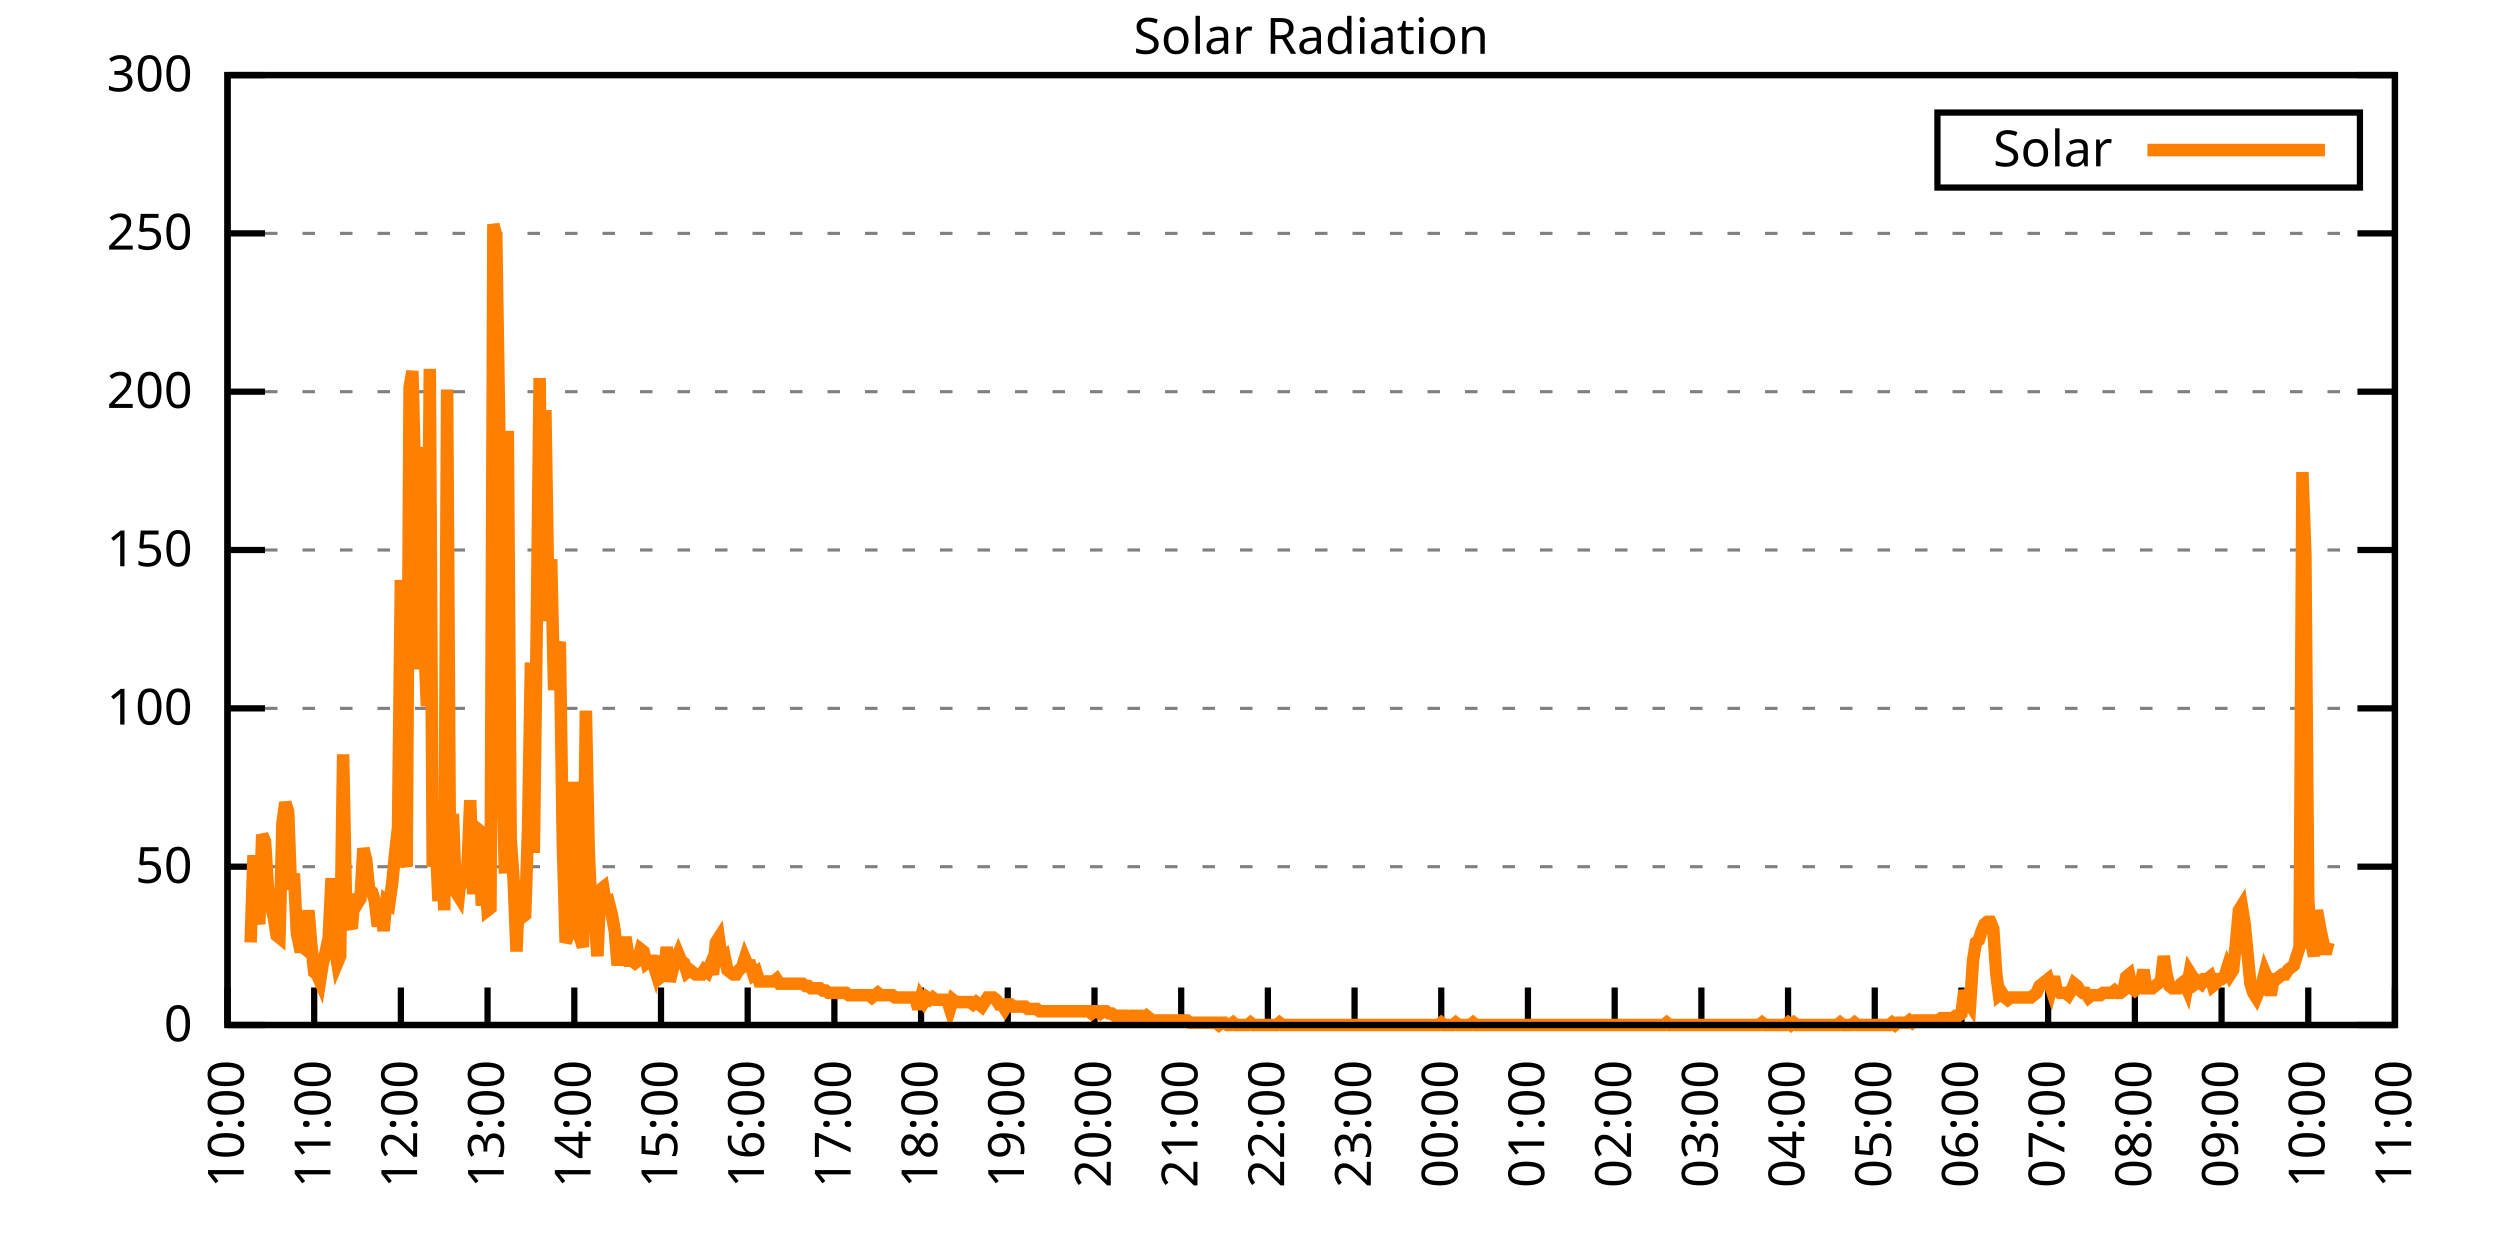
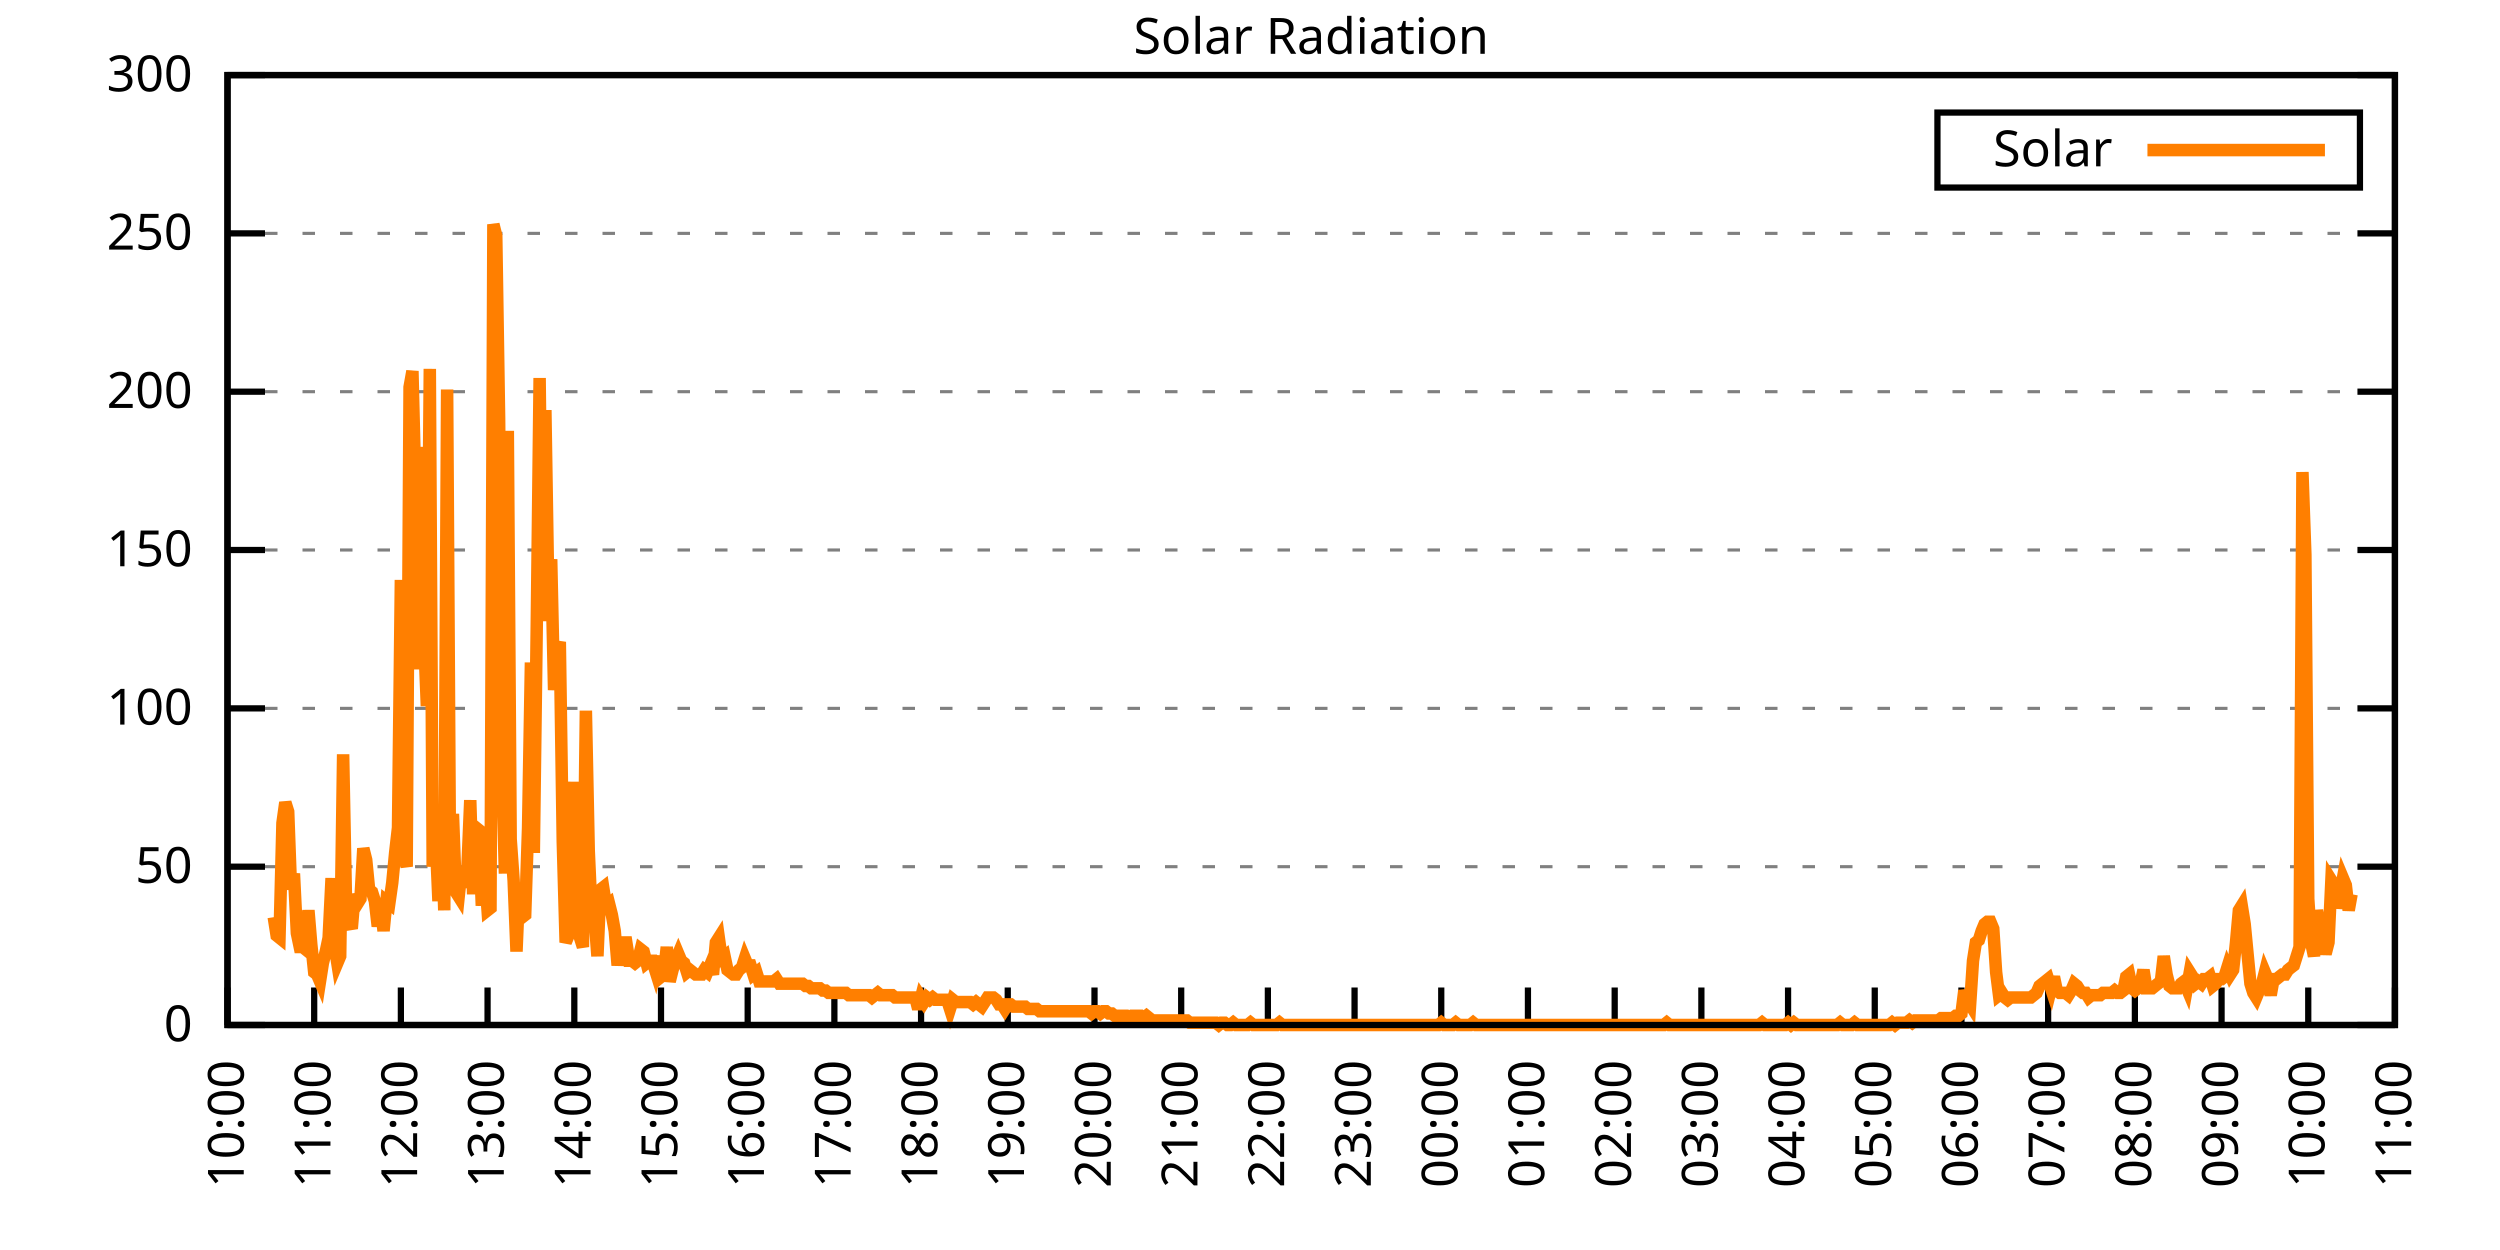
<svg xmlns="http://www.w3.org/2000/svg" xmlns:xlink="http://www.w3.org/1999/xlink" width="400" height="200" viewBox="0 0 400 200">
  <g id="gnuplot_canvas">
    <rect x="0" y="0" width="400" height="200" fill="none" />
    <defs>
      <circle id="gpDot" r="0.5" stroke-width="0.5" stroke="currentColor" />
      <path id="gpPt0" stroke-width="0.333" stroke="currentColor" d="M-1,0 h2 M0,-1 v2" />
      <path id="gpPt1" stroke-width="0.333" stroke="currentColor" d="M-1,-1 L1,1 M1,-1 L-1,1" />
      <path id="gpPt2" stroke-width="0.333" stroke="currentColor" d="M-1,0 L1,0 M0,-1 L0,1 M-1,-1 L1,1 M-1,1 L1,-1" />
      <rect id="gpPt3" stroke-width="0.333" stroke="currentColor" x="-1" y="-1" width="2" height="2" />
      <rect id="gpPt4" stroke-width="0.333" stroke="currentColor" fill="currentColor" x="-1" y="-1" width="2" height="2" />
      <circle id="gpPt5" stroke-width="0.333" stroke="currentColor" cx="0" cy="0" r="1" />
      <use xlink:href="#gpPt5" id="gpPt6" fill="currentColor" stroke="none" />
      <path id="gpPt7" stroke-width="0.333" stroke="currentColor" d="M0,-1.33 L-1.33,0.67 L1.33,0.67 z" />
      <use xlink:href="#gpPt7" id="gpPt8" fill="currentColor" stroke="none" />
      <use xlink:href="#gpPt7" id="gpPt9" stroke="currentColor" transform="rotate(180)" />
      <use xlink:href="#gpPt9" id="gpPt10" fill="currentColor" stroke="none" />
      <use xlink:href="#gpPt3" id="gpPt11" stroke="currentColor" transform="rotate(45)" />
      <use xlink:href="#gpPt11" id="gpPt12" fill="currentColor" stroke="none" />
      <path id="gpPt13" stroke-width="0.333" stroke="currentColor" d="M0,1.330 L1.265,0.411 L0.782,-1.067 L-0.782,-1.076 L-1.265,0.411 z" />
      <use xlink:href="#gpPt13" id="gpPt14" fill="currentColor" stroke="none" />
      <filter id="textbox" filterUnits="objectBoundingBox" x="0" y="0" height="1" width="1">
        <feFlood flood-color="white" flood-opacity="1" result="bgnd" />
        <feComposite in="SourceGraphic" in2="bgnd" operator="atop" />
      </filter>
      <filter id="greybox" filterUnits="objectBoundingBox" x="0" y="0" height="1" width="1">
        <feFlood flood-color="lightgrey" flood-opacity="1" result="grey" />
        <feComposite in="SourceGraphic" in2="grey" operator="atop" />
      </filter>
    </defs>
    <g fill="none" color="white" stroke="currentColor" stroke-width="1.00" stroke-linecap="butt" stroke-linejoin="miter">
</g>
    <g fill="none" color="black" stroke="currentColor" stroke-width="1.00" stroke-linecap="butt" stroke-linejoin="miter">
      <g stroke="none" shape-rendering="crispEdges">
        <polygon fill="rgb(255, 255, 255)" points="36.40,164.00 383.18,164.00 383.18,12.02 36.40,12.02 " />
      </g>
    </g>
    <g fill="none" color="black" stroke="currentColor" stroke-width="1.00" stroke-linecap="butt" stroke-linejoin="miter">
</g>
    <g fill="none" color="black" stroke="black" stroke-width="0.50" stroke-linecap="butt" stroke-linejoin="miter">
</g>
    <g fill="none" color="gray" stroke="currentColor" stroke-width="0.50" stroke-linecap="butt" stroke-linejoin="miter">
      <path stroke="gray" stroke-dasharray="2,4" class="gridline" d="M36.40,164.00 L383.19,164.00  " />
    </g>
    <g fill="none" color="gray" stroke="gray" stroke-width="1.00" stroke-linecap="butt" stroke-linejoin="miter">
</g>
    <g fill="none" color="black" stroke="currentColor" stroke-width="1.00" stroke-linecap="butt" stroke-linejoin="miter">
      <path stroke="black" d="M36.40,164.00 L42.40,164.00 M383.19,164.00 L377.19,164.00  " />
      <g transform="translate(30.80,166.60)" stroke="none" fill="black" font-family="Sans" font-size="8.00" text-anchor="end">
        <text>
          <tspan font-family="Sans"> 0</tspan>
        </text>
      </g>
    </g>
    <g fill="none" color="black" stroke="currentColor" stroke-width="1.00" stroke-linecap="butt" stroke-linejoin="miter">
</g>
    <g fill="none" color="black" stroke="black" stroke-width="0.50" stroke-linecap="butt" stroke-linejoin="miter">
</g>
    <g fill="none" color="gray" stroke="currentColor" stroke-width="0.50" stroke-linecap="butt" stroke-linejoin="miter">
      <path stroke="gray" stroke-dasharray="2,4" class="gridline" d="M36.40,138.67 L383.19,138.67  " />
    </g>
    <g fill="none" color="gray" stroke="gray" stroke-width="1.00" stroke-linecap="butt" stroke-linejoin="miter">
</g>
    <g fill="none" color="black" stroke="currentColor" stroke-width="1.00" stroke-linecap="butt" stroke-linejoin="miter">
      <path stroke="black" d="M36.40,138.67 L42.40,138.67 M383.19,138.67 L377.19,138.67  " />
      <g transform="translate(30.80,141.27)" stroke="none" fill="black" font-family="Sans" font-size="8.00" text-anchor="end">
        <text>
          <tspan font-family="Sans"> 50</tspan>
        </text>
      </g>
    </g>
    <g fill="none" color="black" stroke="currentColor" stroke-width="1.00" stroke-linecap="butt" stroke-linejoin="miter">
</g>
    <g fill="none" color="black" stroke="black" stroke-width="0.50" stroke-linecap="butt" stroke-linejoin="miter">
</g>
    <g fill="none" color="gray" stroke="currentColor" stroke-width="0.50" stroke-linecap="butt" stroke-linejoin="miter">
      <path stroke="gray" stroke-dasharray="2,4" class="gridline" d="M36.40,113.34 L383.19,113.34  " />
    </g>
    <g fill="none" color="gray" stroke="gray" stroke-width="1.00" stroke-linecap="butt" stroke-linejoin="miter">
</g>
    <g fill="none" color="black" stroke="currentColor" stroke-width="1.00" stroke-linecap="butt" stroke-linejoin="miter">
      <path stroke="black" d="M36.40,113.34 L42.40,113.34 M383.19,113.34 L377.19,113.34  " />
      <g transform="translate(30.80,115.94)" stroke="none" fill="black" font-family="Sans" font-size="8.00" text-anchor="end">
        <text>
          <tspan font-family="Sans"> 100</tspan>
        </text>
      </g>
    </g>
    <g fill="none" color="black" stroke="currentColor" stroke-width="1.00" stroke-linecap="butt" stroke-linejoin="miter">
</g>
    <g fill="none" color="black" stroke="black" stroke-width="0.50" stroke-linecap="butt" stroke-linejoin="miter">
</g>
    <g fill="none" color="gray" stroke="currentColor" stroke-width="0.50" stroke-linecap="butt" stroke-linejoin="miter">
      <path stroke="gray" stroke-dasharray="2,4" class="gridline" d="M36.40,88.00 L383.19,88.00  " />
    </g>
    <g fill="none" color="gray" stroke="gray" stroke-width="1.00" stroke-linecap="butt" stroke-linejoin="miter">
</g>
    <g fill="none" color="black" stroke="currentColor" stroke-width="1.00" stroke-linecap="butt" stroke-linejoin="miter">
      <path stroke="black" d="M36.40,88.00 L42.40,88.00 M383.19,88.00 L377.19,88.00  " />
      <g transform="translate(30.80,90.60)" stroke="none" fill="black" font-family="Sans" font-size="8.00" text-anchor="end">
        <text>
          <tspan font-family="Sans"> 150</tspan>
        </text>
      </g>
    </g>
    <g fill="none" color="black" stroke="currentColor" stroke-width="1.00" stroke-linecap="butt" stroke-linejoin="miter">
</g>
    <g fill="none" color="black" stroke="black" stroke-width="0.50" stroke-linecap="butt" stroke-linejoin="miter">
</g>
    <g fill="none" color="gray" stroke="currentColor" stroke-width="0.50" stroke-linecap="butt" stroke-linejoin="miter">
      <path stroke="gray" stroke-dasharray="2,4" class="gridline" d="M36.40,62.67 L383.19,62.67  " />
    </g>
    <g fill="none" color="gray" stroke="gray" stroke-width="1.00" stroke-linecap="butt" stroke-linejoin="miter">
</g>
    <g fill="none" color="black" stroke="currentColor" stroke-width="1.00" stroke-linecap="butt" stroke-linejoin="miter">
      <path stroke="black" d="M36.40,62.67 L42.40,62.67 M383.19,62.67 L377.19,62.67  " />
      <g transform="translate(30.80,65.27)" stroke="none" fill="black" font-family="Sans" font-size="8.00" text-anchor="end">
        <text>
          <tspan font-family="Sans"> 200</tspan>
        </text>
      </g>
    </g>
    <g fill="none" color="black" stroke="currentColor" stroke-width="1.00" stroke-linecap="butt" stroke-linejoin="miter">
</g>
    <g fill="none" color="black" stroke="black" stroke-width="0.50" stroke-linecap="butt" stroke-linejoin="miter">
</g>
    <g fill="none" color="gray" stroke="currentColor" stroke-width="0.50" stroke-linecap="butt" stroke-linejoin="miter">
      <path stroke="gray" stroke-dasharray="2,4" class="gridline" d="M36.40,37.34 L383.19,37.34  " />
    </g>
    <g fill="none" color="gray" stroke="gray" stroke-width="1.00" stroke-linecap="butt" stroke-linejoin="miter">
</g>
    <g fill="none" color="black" stroke="currentColor" stroke-width="1.00" stroke-linecap="butt" stroke-linejoin="miter">
      <path stroke="black" d="M36.40,37.34 L42.40,37.34 M383.19,37.34 L377.19,37.34  " />
      <g transform="translate(30.80,39.94)" stroke="none" fill="black" font-family="Sans" font-size="8.00" text-anchor="end">
        <text>
          <tspan font-family="Sans"> 250</tspan>
        </text>
      </g>
    </g>
    <g fill="none" color="black" stroke="currentColor" stroke-width="1.00" stroke-linecap="butt" stroke-linejoin="miter">
</g>
    <g fill="none" color="black" stroke="black" stroke-width="0.50" stroke-linecap="butt" stroke-linejoin="miter">
</g>
    <g fill="none" color="gray" stroke="currentColor" stroke-width="0.50" stroke-linecap="butt" stroke-linejoin="miter">
      <path stroke="gray" stroke-dasharray="2,4" class="gridline" d="M36.40,12.01 L383.19,12.01  " />
    </g>
    <g fill="none" color="gray" stroke="gray" stroke-width="1.00" stroke-linecap="butt" stroke-linejoin="miter">
</g>
    <g fill="none" color="black" stroke="currentColor" stroke-width="1.00" stroke-linecap="butt" stroke-linejoin="miter">
      <path stroke="black" d="M36.40,12.01 L42.40,12.01 M383.19,12.01 L377.19,12.01  " />
      <g transform="translate(30.80,14.61)" stroke="none" fill="black" font-family="Sans" font-size="8.00" text-anchor="end">
        <text>
          <tspan font-family="Sans"> 300</tspan>
        </text>
      </g>
    </g>
    <g fill="none" color="black" stroke="currentColor" stroke-width="1.00" stroke-linecap="butt" stroke-linejoin="miter">
      <path stroke="black" d="M36.40,164.00 L36.40,158.00  " />
      <g transform="translate(39.00,169.60) rotate(270.00)" stroke="none" fill="black" font-family="Sans" font-size="8.00" text-anchor="end">
        <text>
          <tspan font-family="Sans">10:00</tspan>
        </text>
      </g>
    </g>
    <g fill="none" color="black" stroke="currentColor" stroke-width="1.00" stroke-linecap="butt" stroke-linejoin="miter">
      <path stroke="black" d="M50.27,164.00 L50.27,158.00  " />
      <g transform="translate(52.87,169.60) rotate(270.00)" stroke="none" fill="black" font-family="Sans" font-size="8.00" text-anchor="end">
        <text>
          <tspan font-family="Sans">11:00</tspan>
        </text>
      </g>
    </g>
    <g fill="none" color="black" stroke="currentColor" stroke-width="1.00" stroke-linecap="butt" stroke-linejoin="miter">
      <path stroke="black" d="M64.14,164.00 L64.14,158.00  " />
      <g transform="translate(66.74,169.60) rotate(270.00)" stroke="none" fill="black" font-family="Sans" font-size="8.00" text-anchor="end">
        <text>
          <tspan font-family="Sans">12:00</tspan>
        </text>
      </g>
    </g>
    <g fill="none" color="black" stroke="currentColor" stroke-width="1.00" stroke-linecap="butt" stroke-linejoin="miter">
      <path stroke="black" d="M78.01,164.00 L78.01,158.00  " />
      <g transform="translate(80.61,169.60) rotate(270.00)" stroke="none" fill="black" font-family="Sans" font-size="8.00" text-anchor="end">
        <text>
          <tspan font-family="Sans">13:00</tspan>
        </text>
      </g>
    </g>
    <g fill="none" color="black" stroke="currentColor" stroke-width="1.00" stroke-linecap="butt" stroke-linejoin="miter">
      <path stroke="black" d="M91.89,164.00 L91.89,158.00  " />
      <g transform="translate(94.49,169.60) rotate(270.00)" stroke="none" fill="black" font-family="Sans" font-size="8.00" text-anchor="end">
        <text>
          <tspan font-family="Sans">14:00</tspan>
        </text>
      </g>
    </g>
    <g fill="none" color="black" stroke="currentColor" stroke-width="1.00" stroke-linecap="butt" stroke-linejoin="miter">
      <path stroke="black" d="M105.76,164.00 L105.76,158.00  " />
      <g transform="translate(108.36,169.60) rotate(270.00)" stroke="none" fill="black" font-family="Sans" font-size="8.00" text-anchor="end">
        <text>
          <tspan font-family="Sans">15:00</tspan>
        </text>
      </g>
    </g>
    <g fill="none" color="black" stroke="currentColor" stroke-width="1.00" stroke-linecap="butt" stroke-linejoin="miter">
      <path stroke="black" d="M119.63,164.00 L119.63,158.00  " />
      <g transform="translate(122.23,169.60) rotate(270.00)" stroke="none" fill="black" font-family="Sans" font-size="8.00" text-anchor="end">
        <text>
          <tspan font-family="Sans">16:00</tspan>
        </text>
      </g>
    </g>
    <g fill="none" color="black" stroke="currentColor" stroke-width="1.00" stroke-linecap="butt" stroke-linejoin="miter">
      <path stroke="black" d="M133.50,164.00 L133.50,158.00  " />
      <g transform="translate(136.10,169.60) rotate(270.00)" stroke="none" fill="black" font-family="Sans" font-size="8.00" text-anchor="end">
        <text>
          <tspan font-family="Sans">17:00</tspan>
        </text>
      </g>
    </g>
    <g fill="none" color="black" stroke="currentColor" stroke-width="1.00" stroke-linecap="butt" stroke-linejoin="miter">
      <path stroke="black" d="M147.37,164.00 L147.37,158.00  " />
      <g transform="translate(149.97,169.60) rotate(270.00)" stroke="none" fill="black" font-family="Sans" font-size="8.00" text-anchor="end">
        <text>
          <tspan font-family="Sans">18:00</tspan>
        </text>
      </g>
    </g>
    <g fill="none" color="black" stroke="currentColor" stroke-width="1.00" stroke-linecap="butt" stroke-linejoin="miter">
      <path stroke="black" d="M161.24,164.00 L161.24,158.00  " />
      <g transform="translate(163.84,169.60) rotate(270.00)" stroke="none" fill="black" font-family="Sans" font-size="8.00" text-anchor="end">
        <text>
          <tspan font-family="Sans">19:00</tspan>
        </text>
      </g>
    </g>
    <g fill="none" color="black" stroke="currentColor" stroke-width="1.00" stroke-linecap="butt" stroke-linejoin="miter">
      <path stroke="black" d="M175.12,164.00 L175.12,158.00  " />
      <g transform="translate(177.72,169.60) rotate(270.00)" stroke="none" fill="black" font-family="Sans" font-size="8.00" text-anchor="end">
        <text>
          <tspan font-family="Sans">20:00</tspan>
        </text>
      </g>
    </g>
    <g fill="none" color="black" stroke="currentColor" stroke-width="1.00" stroke-linecap="butt" stroke-linejoin="miter">
      <path stroke="black" d="M188.99,164.00 L188.99,158.00  " />
      <g transform="translate(191.59,169.60) rotate(270.00)" stroke="none" fill="black" font-family="Sans" font-size="8.00" text-anchor="end">
        <text>
          <tspan font-family="Sans">21:00</tspan>
        </text>
      </g>
    </g>
    <g fill="none" color="black" stroke="currentColor" stroke-width="1.00" stroke-linecap="butt" stroke-linejoin="miter">
      <path stroke="black" d="M202.86,164.00 L202.86,158.00  " />
      <g transform="translate(205.46,169.60) rotate(270.00)" stroke="none" fill="black" font-family="Sans" font-size="8.00" text-anchor="end">
        <text>
          <tspan font-family="Sans">22:00</tspan>
        </text>
      </g>
    </g>
    <g fill="none" color="black" stroke="currentColor" stroke-width="1.00" stroke-linecap="butt" stroke-linejoin="miter">
      <path stroke="black" d="M216.73,164.00 L216.73,158.00  " />
      <g transform="translate(219.33,169.60) rotate(270.00)" stroke="none" fill="black" font-family="Sans" font-size="8.00" text-anchor="end">
        <text>
          <tspan font-family="Sans">23:00</tspan>
        </text>
      </g>
    </g>
    <g fill="none" color="black" stroke="currentColor" stroke-width="1.00" stroke-linecap="butt" stroke-linejoin="miter">
      <path stroke="black" d="M230.60,164.00 L230.60,158.00  " />
      <g transform="translate(233.20,169.60) rotate(270.00)" stroke="none" fill="black" font-family="Sans" font-size="8.00" text-anchor="end">
        <text>
          <tspan font-family="Sans">00:00</tspan>
        </text>
      </g>
    </g>
    <g fill="none" color="black" stroke="currentColor" stroke-width="1.00" stroke-linecap="butt" stroke-linejoin="miter">
      <path stroke="black" d="M244.47,164.00 L244.47,158.00  " />
      <g transform="translate(247.07,169.60) rotate(270.00)" stroke="none" fill="black" font-family="Sans" font-size="8.00" text-anchor="end">
        <text>
          <tspan font-family="Sans">01:00</tspan>
        </text>
      </g>
    </g>
    <g fill="none" color="black" stroke="currentColor" stroke-width="1.00" stroke-linecap="butt" stroke-linejoin="miter">
      <path stroke="black" d="M258.35,164.00 L258.35,158.00  " />
      <g transform="translate(260.95,169.60) rotate(270.00)" stroke="none" fill="black" font-family="Sans" font-size="8.00" text-anchor="end">
        <text>
          <tspan font-family="Sans">02:00</tspan>
        </text>
      </g>
    </g>
    <g fill="none" color="black" stroke="currentColor" stroke-width="1.00" stroke-linecap="butt" stroke-linejoin="miter">
      <path stroke="black" d="M272.22,164.00 L272.22,158.00  " />
      <g transform="translate(274.82,169.60) rotate(270.00)" stroke="none" fill="black" font-family="Sans" font-size="8.00" text-anchor="end">
        <text>
          <tspan font-family="Sans">03:00</tspan>
        </text>
      </g>
    </g>
    <g fill="none" color="black" stroke="currentColor" stroke-width="1.00" stroke-linecap="butt" stroke-linejoin="miter">
      <path stroke="black" d="M286.09,164.00 L286.09,158.00  " />
      <g transform="translate(288.69,169.60) rotate(270.00)" stroke="none" fill="black" font-family="Sans" font-size="8.00" text-anchor="end">
        <text>
          <tspan font-family="Sans">04:00</tspan>
        </text>
      </g>
    </g>
    <g fill="none" color="black" stroke="currentColor" stroke-width="1.00" stroke-linecap="butt" stroke-linejoin="miter">
      <path stroke="black" d="M299.96,164.00 L299.96,158.00  " />
      <g transform="translate(302.56,169.60) rotate(270.00)" stroke="none" fill="black" font-family="Sans" font-size="8.00" text-anchor="end">
        <text>
          <tspan font-family="Sans">05:00</tspan>
        </text>
      </g>
    </g>
    <g fill="none" color="black" stroke="currentColor" stroke-width="1.00" stroke-linecap="butt" stroke-linejoin="miter">
      <path stroke="black" d="M313.83,164.00 L313.83,158.00  " />
      <g transform="translate(316.43,169.60) rotate(270.00)" stroke="none" fill="black" font-family="Sans" font-size="8.00" text-anchor="end">
        <text>
          <tspan font-family="Sans">06:00</tspan>
        </text>
      </g>
    </g>
    <g fill="none" color="black" stroke="currentColor" stroke-width="1.00" stroke-linecap="butt" stroke-linejoin="miter">
      <path stroke="black" d="M327.70,164.00 L327.70,158.00  " />
      <g transform="translate(330.30,169.60) rotate(270.00)" stroke="none" fill="black" font-family="Sans" font-size="8.00" text-anchor="end">
        <text>
          <tspan font-family="Sans">07:00</tspan>
        </text>
      </g>
    </g>
    <g fill="none" color="black" stroke="currentColor" stroke-width="1.00" stroke-linecap="butt" stroke-linejoin="miter">
      <path stroke="black" d="M341.58,164.00 L341.58,158.00  " />
      <g transform="translate(344.18,169.60) rotate(270.00)" stroke="none" fill="black" font-family="Sans" font-size="8.00" text-anchor="end">
        <text>
          <tspan font-family="Sans">08:00</tspan>
        </text>
      </g>
    </g>
    <g fill="none" color="black" stroke="currentColor" stroke-width="1.00" stroke-linecap="butt" stroke-linejoin="miter">
      <path stroke="black" d="M355.45,164.00 L355.45,158.00  " />
      <g transform="translate(358.05,169.60) rotate(270.00)" stroke="none" fill="black" font-family="Sans" font-size="8.00" text-anchor="end">
        <text>
          <tspan font-family="Sans">09:00</tspan>
        </text>
      </g>
    </g>
    <g fill="none" color="black" stroke="currentColor" stroke-width="1.00" stroke-linecap="butt" stroke-linejoin="miter">
      <path stroke="black" d="M369.32,164.00 L369.32,158.00  " />
      <g transform="translate(371.92,169.60) rotate(270.00)" stroke="none" fill="black" font-family="Sans" font-size="8.00" text-anchor="end">
        <text>
          <tspan font-family="Sans">10:00</tspan>
        </text>
      </g>
    </g>
    <g fill="none" color="black" stroke="currentColor" stroke-width="1.00" stroke-linecap="butt" stroke-linejoin="miter">
      <path stroke="black" d="M383.19,164.00 L383.19,158.00  " />
      <g transform="translate(385.79,169.60) rotate(270.00)" stroke="none" fill="black" font-family="Sans" font-size="8.00" text-anchor="end">
        <text>
          <tspan font-family="Sans">11:00</tspan>
        </text>
      </g>
    </g>
    <g fill="none" color="black" stroke="currentColor" stroke-width="1.00" stroke-linecap="butt" stroke-linejoin="miter">
</g>
    <g fill="none" color="black" stroke="currentColor" stroke-width="1.00" stroke-linecap="butt" stroke-linejoin="miter">
      <path stroke="black" d="M36.40,12.01 L36.40,164.00 L383.19,164.00 L383.19,12.01 L36.40,12.01 Z  " />
    </g>
    <g fill="none" color="black" stroke="currentColor" stroke-width="1.00" stroke-linecap="butt" stroke-linejoin="miter">
</g>
    <g fill="none" color="black" stroke="currentColor" stroke-width="1.00" stroke-linecap="butt" stroke-linejoin="miter">
      <path stroke="black" d="M309.99,30.01 L309.99,18.01 L377.59,18.01 L377.59,30.01 L309.99,30.01 Z  " />
    </g>
    <g id="Solar_Radiation_plot_1">
      <g fill="none" color="white" stroke="black" stroke-width="2.00" stroke-linecap="butt" stroke-linejoin="miter">
</g>
      <g fill="none" color="black" stroke="currentColor" stroke-width="2.00" stroke-linecap="butt" stroke-linejoin="miter">
        <g transform="translate(337.99,26.61)" stroke="none" fill="black" font-family="Sans" font-size="8.00" text-anchor="end">
          <text>
            <tspan font-family="Sans">Solar</tspan>
          </text>
        </g>
      </g>
      <g fill="none" color="black" stroke="currentColor" stroke-width="2.00" stroke-linecap="butt" stroke-linejoin="miter">
-         <path stroke="rgb(255, 127,   0)" d="M343.59,24.01 L371.99,24.01 M40.10,150.79 L40.56,136.84 L41.02,145.65 L41.49,147.85 L41.95,133.53 L42.41,134.63   L42.87,141.98 L43.34,144.91 L43.80,146.75 L44.26,149.68 L44.72,150.05 L45.19,131.70 L45.65,128.39 L46.11,129.86   L46.57,142.34 L47.03,139.77 L47.50,149.32 L47.96,151.52 L48.42,151.52 L48.88,151.89 L49.35,145.65 L49.81,151.15   L50.27,155.56 L50.73,155.92 L51.20,157.03 L51.66,154.09 L52.12,152.25 L52.58,150.05 L53.05,140.51 L53.51,151.15   L53.97,154.09 L54.43,152.99 L54.90,120.69 L55.36,144.18 L55.82,147.48 L56.28,148.58 L56.75,143.08 L57.21,144.55   L57.67,143.81 L58.13,135.74 L58.59,137.57 L59.06,142.34 L59.52,142.71 L59.98,144.18 L60.44,148.22 L60.91,144.91   L61.37,148.95 L61.83,144.18 L62.29,144.55 L62.76,141.24 L63.22,136.47 L63.68,132.43 L64.14,92.79 L64.61,136.84   L65.07,138.67 L65.53,61.95 L65.99,59.38 L66.46,78.10 L66.92,107.10 L67.38,71.50 L67.84,101.60 L68.30,112.98   L68.77,59.02 L69.23,138.67 L69.69,133.53 L70.15,144.18 L70.62,130.96 L71.08,145.65 L71.54,62.32 L72.00,137.94   L72.47,130.23 L72.93,142.71 L73.39,143.44 L73.85,139.04 L74.32,141.98 L74.78,139.04 L75.24,128.03 L75.70,143.08   L76.17,132.43 L76.63,132.80 L77.09,144.91 L77.55,139.04 L78.01,145.65 L78.48,145.28 L78.94,35.89 L79.40,37.73   L79.86,67.09 L80.33,122.89 L80.79,139.77 L81.25,68.93 L81.71,134.27 L82.18,140.87 L82.64,152.25 L83.10,141.24   L83.56,146.75 L84.03,146.38 L84.49,132.43 L84.95,106.00 L85.41,136.47 L85.88,100.13 L86.34,60.48 L86.80,99.39   L87.26,65.62 L87.72,94.26 L88.19,89.48 L88.65,110.41 L89.11,104.17 L89.57,102.70 L90.04,134.63 L90.50,150.79   L90.96,149.68 L91.42,140.51 L91.89,125.09 L92.35,147.48 L92.81,150.05 L93.27,151.52 L93.74,113.71 L94.20,136.10   L94.66,146.38 L95.12,146.75 L95.59,152.99 L96.05,142.34 L96.51,141.98 L96.97,144.91 L97.44,144.55 L97.90,146.38   L98.36,148.95 L98.82,154.46 L99.28,150.79 L99.75,150.79 L100.21,150.79 L100.67,153.72 L101.13,153.72 L101.60,154.09   L102.06,153.72 L102.52,151.89 L102.98,152.25 L103.45,154.09 L103.91,153.72 L104.37,153.72 L104.83,155.19 L105.30,152.99   L105.76,156.29 L106.22,155.92 L106.68,151.52 L107.15,157.03 L107.61,155.19 L108.07,153.72 L108.53,152.62 L108.99,153.72   L109.46,154.09 L109.92,155.56 L110.38,155.19 L110.84,155.56 L111.31,155.92 L111.77,155.92 L112.23,155.92 L112.69,155.19   L113.16,155.56 L113.62,154.46 L114.08,155.92 L114.54,150.79 L115.01,150.05 L115.47,153.35 L115.93,152.99 L116.39,155.19   L116.86,155.56 L117.32,155.92 L117.78,155.92 L118.24,155.19 L118.70,154.82 L119.17,153.35 L119.63,154.46 L120.09,154.46   L120.55,155.92 L121.02,155.56 L121.48,157.03 L121.94,157.03 L122.40,157.03 L122.87,157.03 L123.33,157.03 L123.79,157.03   L124.25,156.66 L124.72,157.39 L125.18,157.39 L125.64,157.39 L126.10,157.39 L126.57,157.39 L127.03,157.39 L127.49,157.39   L127.95,157.39 L128.41,157.39 L128.88,157.76 L129.34,157.76 L129.80,158.13 L130.26,158.13 L130.73,158.13 L131.19,158.13   L131.65,158.49 L132.11,158.49 L132.58,158.86 L133.04,158.86 L133.50,158.86 L133.96,158.86 L134.43,158.86 L134.89,158.86   L135.35,158.86 L135.81,159.23 L136.28,159.23 L136.74,159.23 L137.20,159.23 L137.66,159.23 L138.13,159.23 L138.59,159.23   L139.05,159.23 L139.51,159.60 L139.97,159.23 L140.44,158.86 L140.90,159.23 L141.36,159.23 L141.82,159.23 L142.29,159.23   L142.75,159.23 L143.21,159.60 L143.67,159.60 L144.14,159.60 L144.60,159.60 L145.06,159.60 L145.52,159.60 L145.99,159.60   L146.45,159.60 L146.91,161.43 L147.37,159.60 L147.84,160.33 L148.30,159.60 L148.76,159.96 L149.22,159.60 L149.68,159.96   L150.15,159.96 L150.61,159.96 L151.07,159.96 L151.53,159.96 L152.00,161.43 L152.46,159.96 L152.92,160.33 L153.38,160.33   L153.85,160.33 L154.31,160.33 L154.77,160.33 L155.23,160.33 L155.70,160.70 L156.16,160.33 L156.62,160.70 L157.08,161.06   L157.55,160.33 L158.01,159.60 L158.47,159.60 L158.93,159.60 L159.39,159.96 L159.86,160.70 L160.32,160.70 L160.78,161.43   L161.24,160.70 L161.71,160.70 L162.17,161.06 L162.63,161.06 L163.09,161.06 L163.56,161.06 L164.02,161.06 L164.48,161.43   L164.94,161.43 L165.41,161.43 L165.87,161.43 L166.33,161.80 L166.79,161.80 L167.26,161.80 L167.72,161.80 L168.18,161.80   L168.64,161.80 L169.10,161.80 L169.57,161.80 L170.03,161.80 L170.49,161.80 L170.95,161.80 L171.42,161.80 L171.88,161.80   L172.34,161.80 L172.80,161.80 L173.27,161.80 L173.73,161.80 L174.19,161.80 L174.65,162.16 L175.12,161.80 L175.58,161.80   L176.04,162.16 L176.50,161.80 L176.97,161.80 L177.43,162.16 L177.89,162.16 L178.35,162.53 L178.82,162.53 L179.28,162.53   L179.74,162.53 L180.20,162.53 L180.66,162.90 L181.13,162.53 L181.59,162.53 L182.05,162.53 L182.51,162.53 L182.98,162.90   L183.44,162.53 L183.90,162.90 L184.36,163.27 L184.83,163.27 L185.29,163.27 L185.75,163.27 L186.21,163.27 L186.68,163.27   L187.14,163.27 L187.60,163.27 L188.06,163.27 L188.53,163.27 L188.99,163.27 L189.45,163.27 L189.91,163.27 L190.37,163.63   L190.84,163.63 L191.30,163.63 L191.76,163.63 L192.22,163.63 L192.69,163.63 L193.15,163.63 L193.61,163.63 L194.07,163.63   L194.54,163.63 L195.00,164.00 L195.46,163.63 L195.92,163.63 L196.39,164.00 L196.85,164.00 L197.31,163.63 L197.77,164.00   L198.24,164.00 L198.70,164.00 L199.16,164.00 L199.62,164.00 L200.08,163.63 L200.55,164.00 L201.01,164.00 L201.47,164.00   L201.93,164.00 L202.40,164.00 L202.86,164.00 L203.32,164.00 L203.78,164.00 L204.25,164.00 L204.71,163.63 L205.17,164.00   L205.63,164.00 L206.10,164.00 L206.56,164.00 L207.02,164.00 L207.48,164.00 L207.95,164.00 L208.41,164.00 L208.87,164.00   L209.33,164.00 L209.80,164.00 L210.26,164.00 L210.72,164.00 L211.18,164.00 L211.64,164.00 L212.11,164.00 L212.57,164.00   L213.03,164.00 L213.49,164.00 L213.96,164.00 L214.42,164.00 L214.88,164.00 L215.34,164.00 L215.81,164.00 L216.27,164.00   L216.73,164.00 L217.19,164.00 L217.66,164.00 L218.12,164.00 L218.58,164.00 L219.04,164.00 L219.51,164.00 L219.97,164.00   L220.43,164.00 L220.89,164.00 L221.35,164.00 L221.82,164.00 L222.28,164.00 L222.74,164.00 L223.20,164.00 L223.67,164.00   L224.13,164.00 L224.59,164.00 L225.05,164.00 L225.52,164.00 L225.98,164.00 L226.44,164.00 L226.90,164.00 L227.37,164.00   L227.83,164.00 L228.29,164.00 L228.75,164.00 L229.22,164.00 L229.68,164.00 L230.14,164.00 L230.60,163.63 L231.06,164.00   L231.53,164.00 L231.99,164.00 L232.45,164.00 L232.91,163.63 L233.38,164.00 L233.84,164.00 L234.30,164.00 L234.76,164.00   L235.23,164.00 L235.69,163.63 L236.15,164.00 L236.61,164.00 L237.08,164.00 L237.54,164.00 L238.00,164.00 L238.46,164.00   L238.93,164.00 L239.39,164.00 L239.85,164.00 L240.31,164.00 L240.77,164.00 L241.24,164.00 L241.70,164.00 L242.16,164.00   L242.62,164.00 L243.09,164.00 L243.55,164.00 L244.01,164.00 L244.47,164.00 L244.94,164.00 L245.40,164.00 L245.86,164.00   L246.32,164.00 L246.79,164.00 L247.25,164.00 L247.71,164.00 L248.17,164.00 L248.64,164.00 L249.10,164.00 L249.56,164.00   L250.02,164.00 L250.49,164.00 L250.95,164.00 L251.41,164.00 L251.87,164.00 L252.33,164.00 L252.80,164.00 L253.26,164.00   L253.72,164.00 L254.18,164.00 L254.65,164.00 L255.11,164.00 L255.57,164.00 L256.03,164.00 L256.50,164.00 L256.96,164.00   L257.42,164.00 L257.88,164.00 L258.35,164.00 L258.81,164.00 L259.27,164.00 L259.73,164.00 L260.20,164.00 L260.66,164.00   L261.12,164.00 L261.58,164.00 L262.04,164.00 L262.51,164.00 L262.97,164.00 L263.43,164.00 L263.89,164.00 L264.36,164.00   L264.82,164.00 L265.28,164.00 L265.74,164.00 L266.21,164.00 L266.67,163.63 L267.13,164.00 L267.59,164.00 L268.06,164.00   L268.52,164.00 L268.98,164.00 L269.44,164.00 L269.91,164.00 L270.37,164.00 L270.83,164.00 L271.29,164.00 L271.75,164.00   L272.22,164.00 L272.68,164.00 L273.14,164.00 L273.60,164.00 L274.07,164.00 L274.53,164.00 L274.99,164.00 L275.45,164.00   L275.92,164.00 L276.38,164.00 L276.84,164.00 L277.30,164.00 L277.77,164.00 L278.23,164.00 L278.69,164.00 L279.15,164.00   L279.62,164.00 L280.08,164.00 L280.54,164.00 L281.00,164.00 L281.46,164.00 L281.93,163.63 L282.39,164.00 L282.85,164.00   L283.31,164.00 L283.78,164.00 L284.24,164.00 L284.70,164.00 L285.16,164.00 L285.63,164.00 L286.09,163.63 L286.55,164.00   L287.01,163.63 L287.48,164.00 L287.94,164.00 L288.40,164.00 L288.86,164.00 L289.33,164.00 L289.79,164.00 L290.25,164.00   L290.71,164.00 L291.18,164.00 L291.64,164.00 L292.10,164.00 L292.56,164.00 L293.02,164.00 L293.49,164.00 L293.95,164.00   L294.41,163.63 L294.87,164.00 L295.34,164.00 L295.80,164.00 L296.26,164.00 L296.72,163.63 L297.19,164.00 L297.65,164.00   L298.11,164.00 L298.57,164.00 L299.04,164.00 L299.50,164.00 L299.96,164.00 L300.42,164.00 L300.89,164.00 L301.35,164.00   L301.81,164.00 L302.27,164.00 L302.73,163.63 L303.20,164.00 L303.66,163.63 L304.12,163.63 L304.58,163.63 L305.05,163.63   L305.51,163.27 L305.97,163.63 L306.43,163.27 L306.90,163.27 L307.36,163.27 L307.82,163.27 L308.28,163.27 L308.75,163.27   L309.21,163.27 L309.67,163.27 L310.13,163.27 L310.60,162.90 L311.06,162.90 L311.52,162.90 L311.98,162.90 L312.44,162.90   L312.91,162.53 L313.37,162.53 L313.83,162.16 L314.29,158.49 L314.76,159.96 L315.22,160.70 L315.68,153.72 L316.14,150.79   L316.61,150.42 L317.07,148.95 L317.53,147.85 L317.99,147.48 L318.46,147.48 L318.92,148.58 L319.38,155.56 L319.84,159.23   L320.31,158.86 L320.77,159.60 L321.23,159.96 L321.69,159.60 L322.15,159.60 L322.62,159.60 L323.08,159.60 L323.54,159.60   L324.00,159.60 L324.47,159.60 L324.93,159.60 L325.39,159.23 L325.85,158.86 L326.32,157.76 L326.78,157.39 L327.24,157.03   L327.70,156.66 L328.17,158.13 L328.63,156.29 L329.09,158.49 L329.55,158.86 L330.02,158.86 L330.48,158.86 L330.94,159.23   L331.40,158.49 L331.87,157.39 L332.33,157.76 L332.79,158.49 L333.25,158.86 L333.71,158.86 L334.18,159.60 L334.64,159.23   L335.10,159.23 L335.56,159.23 L336.03,159.23 L336.49,158.86 L336.95,158.86 L337.41,158.86 L337.88,158.86 L338.34,158.49   L338.80,158.86 L339.26,158.86 L339.73,158.49 L340.19,156.29 L340.65,155.92 L341.11,158.13 L341.58,158.49 L342.04,158.13   L342.50,157.39 L342.96,155.19 L343.42,158.13 L343.89,158.13 L344.35,158.13 L344.81,157.76 L345.27,157.39 L345.74,157.03   L346.20,152.99 L346.66,155.92 L347.12,157.76 L347.59,158.13 L348.05,158.13 L348.51,158.13 L348.97,157.39 L349.44,157.03   L349.90,158.13 L350.36,155.56 L350.82,156.29 L351.29,157.39 L351.75,157.03 L352.21,157.39 L352.67,156.66 L353.13,156.66   L353.60,156.29 L354.06,157.76 L354.52,157.39 L354.98,156.66 L355.45,156.66 L355.91,156.29 L356.37,154.82 L356.83,155.92   L357.30,155.19 L357.76,150.79 L358.22,145.65 L358.68,144.91 L359.15,147.85 L359.61,152.62 L360.07,157.39 L360.53,158.86   L361.00,159.60 L361.46,158.49 L361.92,157.39 L362.38,155.56 L362.84,156.66 L363.31,159.23 L363.77,156.66 L364.23,156.66   L364.69,156.29 L365.16,155.92 L365.62,155.92 L366.08,155.19 L366.54,154.82 L367.01,154.46 L367.47,152.99 L367.93,151.52   L368.39,75.53 L368.86,88.75 L369.32,143.81 L369.78,150.79 L370.24,152.99 L370.71,145.65 L371.17,148.22 L371.63,150.42   L372.09,152.62 L372.56,150.79  " />
+         <path stroke="rgb(255, 127,   0)" d="M343.59,24.01 L371.99,24.01 M43.80,146.75 L44.26,149.68 L44.72,150.05 L45.19,131.70 L45.65,128.39 L46.11,129.86   L46.57,142.34 L47.03,139.77 L47.50,149.32 L47.96,151.52 L48.42,151.52 L48.88,151.89 L49.35,145.65 L49.81,151.15   L50.27,155.56 L50.73,155.92 L51.20,157.03 L51.66,154.09 L52.12,152.25 L52.58,150.05 L53.05,140.51 L53.51,151.15   L53.97,154.09 L54.43,152.99 L54.90,120.69 L55.36,144.18 L55.82,147.48 L56.28,148.58 L56.75,143.08 L57.21,144.55   L57.67,143.81 L58.13,135.74 L58.59,137.57 L59.06,142.34 L59.52,142.71 L59.98,144.18 L60.44,148.22 L60.91,144.91   L61.37,148.95 L61.83,144.18 L62.29,144.55 L62.76,141.24 L63.22,136.47 L63.68,132.43 L64.14,92.79 L64.61,136.84   L65.07,138.67 L65.53,61.95 L65.99,59.38 L66.46,78.10 L66.92,107.10 L67.38,71.50 L67.84,101.60 L68.30,112.98   L68.77,59.02 L69.23,138.67 L69.69,133.53 L70.15,144.18 L70.62,130.96 L71.08,145.65 L71.54,62.32 L72.00,137.94   L72.47,130.23 L72.93,142.71 L73.39,143.44 L73.85,139.04 L74.32,141.98 L74.78,139.04 L75.24,128.03 L75.70,143.08   L76.17,132.43 L76.63,132.80 L77.09,144.91 L77.55,139.04 L78.01,145.65 L78.48,145.28 L78.94,35.89 L79.40,37.73   L79.86,67.09 L80.33,122.89 L80.79,139.77 L81.25,68.93 L81.71,134.27 L82.18,140.87 L82.64,152.25 L83.10,141.24   L83.56,146.75 L84.03,146.38 L84.49,132.43 L84.95,106.00 L85.41,136.47 L85.88,100.13 L86.34,60.48 L86.80,99.39   L87.26,65.62 L87.72,94.26 L88.19,89.48 L88.65,110.41 L89.11,104.17 L89.57,102.70 L90.04,134.63 L90.50,150.79   L90.96,149.68 L91.42,140.51 L91.89,125.09 L92.35,147.48 L92.81,150.05 L93.27,151.52 L93.74,113.71 L94.20,136.10   L94.66,146.38 L95.12,146.75 L95.59,152.99 L96.05,142.34 L96.51,141.98 L96.97,144.91 L97.44,144.55 L97.90,146.38   L98.36,148.95 L98.82,154.46 L99.28,150.79 L99.75,150.79 L100.21,150.79 L100.67,153.72 L101.13,153.72 L101.60,154.09   L102.06,153.72 L102.52,151.89 L102.98,152.25 L103.45,154.09 L103.91,153.72 L104.37,153.72 L104.83,155.19 L105.30,152.99   L105.76,156.29 L106.22,155.92 L106.68,151.52 L107.15,157.03 L107.61,155.19 L108.07,153.72 L108.53,152.62 L108.99,153.72   L109.46,154.09 L109.92,155.56 L110.38,155.19 L110.84,155.56 L111.31,155.92 L111.77,155.92 L112.23,155.92 L112.69,155.19   L113.16,155.56 L113.62,154.46 L114.08,155.92 L114.54,150.79 L115.01,150.05 L115.47,153.35 L115.93,152.99 L116.39,155.19   L116.86,155.56 L117.32,155.92 L117.78,155.92 L118.24,155.19 L118.70,154.82 L119.17,153.35 L119.63,154.46 L120.09,154.46   L120.55,155.92 L121.02,155.56 L121.48,157.03 L121.94,157.03 L122.40,157.03 L122.87,157.03 L123.33,157.03 L123.79,157.03   L124.25,156.66 L124.72,157.39 L125.18,157.39 L125.64,157.39 L126.10,157.39 L126.57,157.39 L127.03,157.39 L127.49,157.39   L127.95,157.39 L128.41,157.39 L128.88,157.76 L129.34,157.76 L129.80,158.13 L130.26,158.13 L130.73,158.13 L131.19,158.13   L131.65,158.49 L132.11,158.49 L132.58,158.86 L133.04,158.86 L133.50,158.86 L133.96,158.86 L134.43,158.86 L134.89,158.86   L135.35,158.86 L135.81,159.23 L136.28,159.23 L136.74,159.23 L137.20,159.23 L137.66,159.23 L138.13,159.23 L138.59,159.23   L139.05,159.23 L139.51,159.60 L139.97,159.23 L140.44,158.86 L140.90,159.23 L141.36,159.23 L141.82,159.23 L142.29,159.23   L142.75,159.23 L143.21,159.60 L143.67,159.60 L144.14,159.60 L144.60,159.60 L145.06,159.60 L145.52,159.60 L145.99,159.60   L146.45,159.60 L146.91,161.43 L147.37,159.60 L147.84,160.33 L148.30,159.60 L148.76,159.96 L149.22,159.60 L149.68,159.96   L150.15,159.96 L150.61,159.96 L151.07,159.96 L151.53,159.96 L152.00,161.43 L152.46,159.96 L152.92,160.33 L153.38,160.33   L153.85,160.33 L154.31,160.33 L154.77,160.33 L155.23,160.33 L155.70,160.70 L156.16,160.33 L156.62,160.70 L157.08,161.06   L157.55,160.33 L158.01,159.60 L158.47,159.60 L158.93,159.60 L159.39,159.96 L159.86,160.70 L160.32,160.70 L160.78,161.43   L161.24,160.70 L161.71,160.70 L162.17,161.06 L162.63,161.06 L163.09,161.06 L163.56,161.06 L164.02,161.06 L164.48,161.43   L164.94,161.43 L165.41,161.43 L165.87,161.43 L166.33,161.80 L166.79,161.80 L167.26,161.80 L167.72,161.80 L168.18,161.80   L168.64,161.80 L169.10,161.80 L169.57,161.80 L170.03,161.80 L170.49,161.80 L170.95,161.80 L171.42,161.80 L171.88,161.80   L172.34,161.80 L172.80,161.80 L173.27,161.80 L173.73,161.80 L174.19,161.80 L174.65,162.16 L175.12,161.80 L175.58,161.80   L176.04,162.16 L176.50,161.80 L176.97,161.80 L177.43,162.16 L177.89,162.16 L178.35,162.53 L178.82,162.53 L179.28,162.53   L179.74,162.53 L180.20,162.53 L180.66,162.90 L181.13,162.53 L181.59,162.53 L182.05,162.53 L182.51,162.53 L182.98,162.90   L183.44,162.53 L183.90,162.90 L184.36,163.27 L184.83,163.27 L185.29,163.27 L185.75,163.27 L186.21,163.27 L186.68,163.27   L187.14,163.27 L187.60,163.27 L188.06,163.27 L188.53,163.27 L188.99,163.27 L189.45,163.27 L189.91,163.27 L190.37,163.63   L190.84,163.63 L191.30,163.63 L191.76,163.63 L192.22,163.63 L192.69,163.63 L193.15,163.63 L193.61,163.63 L194.07,163.63   L194.54,163.63 L195.00,164.00 L195.46,163.63 L195.92,163.63 L196.39,164.00 L196.85,164.00 L197.31,163.63 L197.77,164.00   L198.24,164.00 L198.70,164.00 L199.16,164.00 L199.62,164.00 L200.08,163.63 L200.55,164.00 L201.01,164.00 L201.47,164.00   L201.93,164.00 L202.40,164.00 L202.86,164.00 L203.32,164.00 L203.78,164.00 L204.25,164.00 L204.71,163.63 L205.17,164.00   L205.63,164.00 L206.10,164.00 L206.56,164.00 L207.02,164.00 L207.48,164.00 L207.95,164.00 L208.41,164.00 L208.87,164.00   L209.33,164.00 L209.80,164.00 L210.26,164.00 L210.72,164.00 L211.18,164.00 L211.64,164.00 L212.11,164.00 L212.57,164.00   L213.03,164.00 L213.49,164.00 L213.96,164.00 L214.42,164.00 L214.88,164.00 L215.34,164.00 L215.81,164.00 L216.27,164.00   L216.73,164.00 L217.19,164.00 L217.66,164.00 L218.12,164.00 L218.58,164.00 L219.04,164.00 L219.51,164.00 L219.97,164.00   L220.43,164.00 L220.89,164.00 L221.35,164.00 L221.82,164.00 L222.28,164.00 L222.74,164.00 L223.20,164.00 L223.67,164.00   L224.13,164.00 L224.59,164.00 L225.05,164.00 L225.52,164.00 L225.98,164.00 L226.44,164.00 L226.90,164.00 L227.37,164.00   L227.83,164.00 L228.29,164.00 L228.75,164.00 L229.22,164.00 L229.68,164.00 L230.14,164.00 L230.60,163.63 L231.06,164.00   L231.53,164.00 L231.99,164.00 L232.45,164.00 L232.91,163.63 L233.38,164.00 L233.84,164.00 L234.30,164.00 L234.76,164.00   L235.23,164.00 L235.69,163.63 L236.15,164.00 L236.61,164.00 L237.08,164.00 L237.54,164.00 L238.00,164.00 L238.46,164.00   L238.93,164.00 L239.39,164.00 L239.85,164.00 L240.31,164.00 L240.77,164.00 L241.24,164.00 L241.70,164.00 L242.16,164.00   L242.62,164.00 L243.09,164.00 L243.55,164.00 L244.01,164.00 L244.47,164.00 L244.94,164.00 L245.40,164.00 L245.86,164.00   L246.32,164.00 L246.79,164.00 L247.25,164.00 L247.71,164.00 L248.17,164.00 L248.64,164.00 L249.10,164.00 L249.56,164.00   L250.02,164.00 L250.49,164.00 L250.95,164.00 L251.41,164.00 L251.87,164.00 L252.33,164.00 L252.80,164.00 L253.26,164.00   L253.72,164.00 L254.18,164.00 L254.65,164.00 L255.11,164.00 L255.57,164.00 L256.03,164.00 L256.50,164.00 L256.96,164.00   L257.42,164.00 L257.88,164.00 L258.35,164.00 L258.81,164.00 L259.27,164.00 L259.73,164.00 L260.20,164.00 L260.66,164.00   L261.12,164.00 L261.58,164.00 L262.04,164.00 L262.51,164.00 L262.97,164.00 L263.43,164.00 L263.89,164.00 L264.36,164.00   L264.82,164.00 L265.28,164.00 L265.74,164.00 L266.21,164.00 L266.67,163.63 L267.13,164.00 L267.59,164.00 L268.06,164.00   L268.52,164.00 L268.98,164.00 L269.44,164.00 L269.91,164.00 L270.37,164.00 L270.83,164.00 L271.29,164.00 L271.75,164.00   L272.22,164.00 L272.68,164.00 L273.14,164.00 L273.60,164.00 L274.07,164.00 L274.53,164.00 L274.99,164.00 L275.45,164.00   L275.92,164.00 L276.38,164.00 L276.84,164.00 L277.30,164.00 L277.77,164.00 L278.23,164.00 L278.69,164.00 L279.15,164.00   L279.62,164.00 L280.08,164.00 L280.54,164.00 L281.00,164.00 L281.46,164.00 L281.93,163.63 L282.39,164.00 L282.85,164.00   L283.31,164.00 L283.78,164.00 L284.24,164.00 L284.70,164.00 L285.16,164.00 L285.63,164.00 L286.09,163.63 L286.55,164.00   L287.01,163.63 L287.48,164.00 L287.94,164.00 L288.40,164.00 L288.86,164.00 L289.33,164.00 L289.79,164.00 L290.25,164.00   L290.71,164.00 L291.18,164.00 L291.64,164.00 L292.10,164.00 L292.56,164.00 L293.02,164.00 L293.49,164.00 L293.95,164.00   L294.41,163.63 L294.87,164.00 L295.34,164.00 L295.80,164.00 L296.26,164.00 L296.72,163.63 L297.19,164.00 L297.65,164.00   L298.11,164.00 L298.57,164.00 L299.04,164.00 L299.50,164.00 L299.96,164.00 L300.42,164.00 L300.89,164.00 L301.35,164.00   L301.81,164.00 L302.27,164.00 L302.73,163.63 L303.20,164.00 L303.66,163.63 L304.12,163.63 L304.58,163.63 L305.05,163.63   L305.51,163.27 L305.97,163.63 L306.43,163.27 L306.90,163.27 L307.36,163.27 L307.82,163.27 L308.28,163.27 L308.75,163.27   L309.21,163.27 L309.67,163.27 L310.13,163.27 L310.60,162.90 L311.06,162.90 L311.52,162.90 L311.98,162.90 L312.44,162.90   L312.91,162.53 L313.37,162.53 L313.83,162.16 L314.29,158.49 L314.76,159.96 L315.22,160.70 L315.68,153.72 L316.14,150.79   L316.61,150.42 L317.07,148.95 L317.53,147.85 L317.99,147.48 L318.46,147.48 L318.92,148.58 L319.38,155.56 L319.84,159.23   L320.31,158.86 L320.77,159.60 L321.23,159.96 L321.69,159.60 L322.15,159.60 L322.62,159.60 L323.08,159.60 L323.54,159.60   L324.00,159.60 L324.47,159.60 L324.93,159.60 L325.39,159.23 L325.85,158.86 L326.32,157.76 L326.78,157.39 L327.24,157.03   L327.70,156.66 L328.17,158.13 L328.63,156.29 L329.09,158.49 L329.55,158.86 L330.02,158.86 L330.48,158.86 L330.94,159.23   L331.40,158.49 L331.87,157.39 L332.33,157.76 L332.79,158.49 L333.25,158.86 L333.71,158.86 L334.18,159.60 L334.64,159.23   L335.10,159.23 L335.56,159.23 L336.03,159.23 L336.49,158.86 L336.95,158.86 L337.41,158.86 L337.88,158.86 L338.34,158.49   L338.80,158.86 L339.26,158.86 L339.73,158.49 L340.19,156.29 L340.65,155.92 L341.11,158.13 L341.58,158.49 L342.04,158.13   L342.50,157.39 L342.96,155.19 L343.42,158.13 L343.89,158.13 L344.35,158.13 L344.81,157.76 L345.27,157.39 L345.74,157.03   L346.20,152.99 L346.66,155.92 L347.12,157.76 L347.59,158.13 L348.05,158.13 L348.51,158.13 L348.97,157.39 L349.44,157.03   L349.90,158.13 L350.36,155.56 L350.82,156.29 L351.29,157.39 L351.75,157.03 L352.21,157.39 L352.67,156.66 L353.13,156.66   L353.60,156.29 L354.06,157.76 L354.52,157.39 L354.98,156.66 L355.45,156.66 L355.91,156.29 L356.37,154.82 L356.83,155.92   L357.30,155.19 L357.76,150.79 L358.22,145.65 L358.68,144.91 L359.15,147.85 L359.61,152.62 L360.07,157.39 L360.53,158.86   L361.00,159.60 L361.46,158.49 L361.92,157.39 L362.38,155.56 L362.84,156.66 L363.31,159.23 L363.77,156.66 L364.23,156.66   L364.69,156.29 L365.16,155.92 L365.62,155.92 L366.08,155.19 L366.54,154.82 L367.01,154.46 L367.47,152.99 L367.93,151.52   L368.39,75.53 L368.86,88.75 L369.32,143.81 L369.78,150.79 L370.24,152.99 L370.71,145.65 L371.17,148.22 L371.63,150.42   L372.09,152.62 L372.56,150.79 L373.02,140.87 L373.48,141.61 L373.94,145.28 L374.40,143.08 L374.87,140.51 L375.33,141.61   L375.79,145.65 L376.25,143.08  " />
      </g>
    </g>
    <g fill="none" color="black" stroke="currentColor" stroke-width="2.00" stroke-linecap="butt" stroke-linejoin="miter">
</g>
    <g fill="none" color="black" stroke="black" stroke-width="1.00" stroke-linecap="butt" stroke-linejoin="miter">
</g>
    <g fill="none" color="black" stroke="currentColor" stroke-width="1.00" stroke-linecap="butt" stroke-linejoin="miter">
      <path stroke="black" d="M36.40,12.01 L36.40,164.00 L383.19,164.00 L383.19,12.01 L36.40,12.01 Z  " />
      <g transform="translate(6.80,88.01) rotate(270.00)" stroke="none" fill="black" font-family="Sans" font-size="8.00" text-anchor="middle">
        <text />
      </g>
    </g>
    <g fill="none" color="black" stroke="currentColor" stroke-width="1.00" stroke-linecap="butt" stroke-linejoin="miter">
</g>
    <g fill="none" color="black" stroke="currentColor" stroke-width="1.00" stroke-linecap="butt" stroke-linejoin="miter">
      <g transform="translate(209.79,8.61)" stroke="none" fill="black" font-family="Sans" font-size="8.00" text-anchor="middle">
        <text>
          <tspan font-family="Sans">Solar Radiation</tspan>
        </text>
      </g>
    </g>
    <g fill="none" color="black" stroke="currentColor" stroke-width="1.00" stroke-linecap="butt" stroke-linejoin="miter">
</g>
  </g>
</svg>
